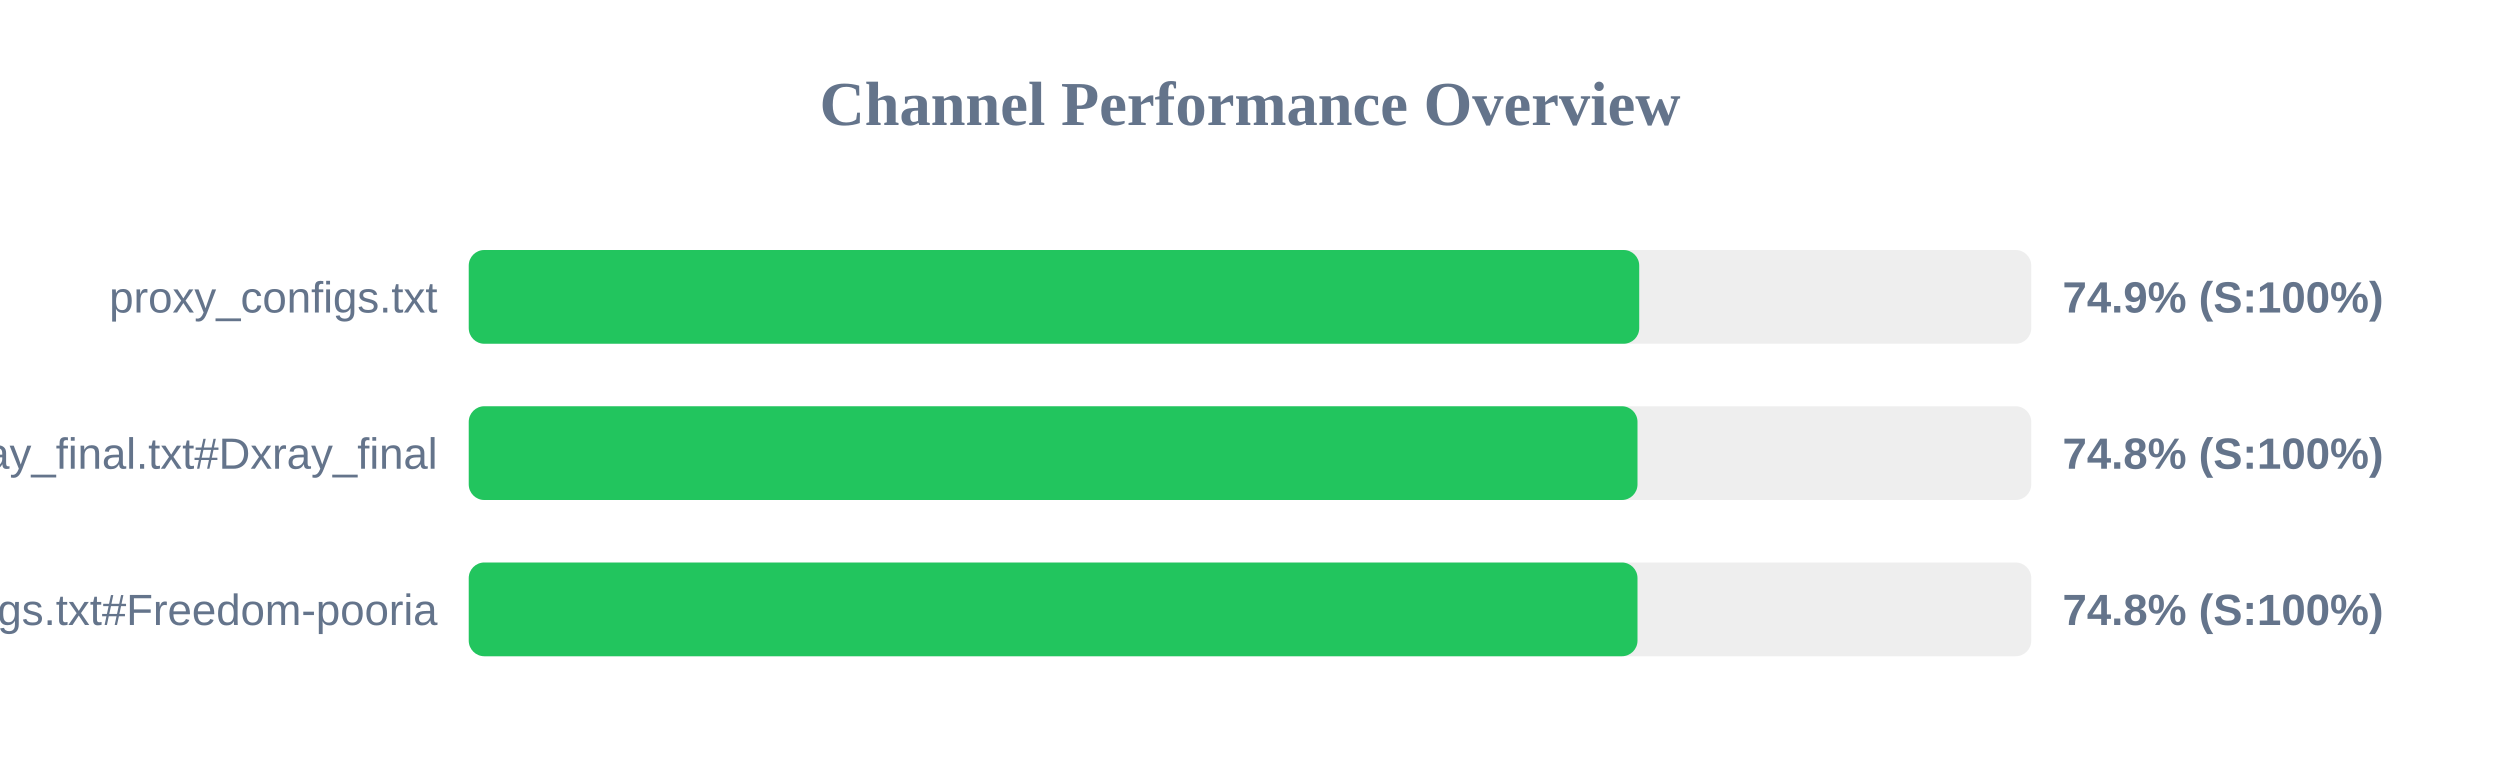
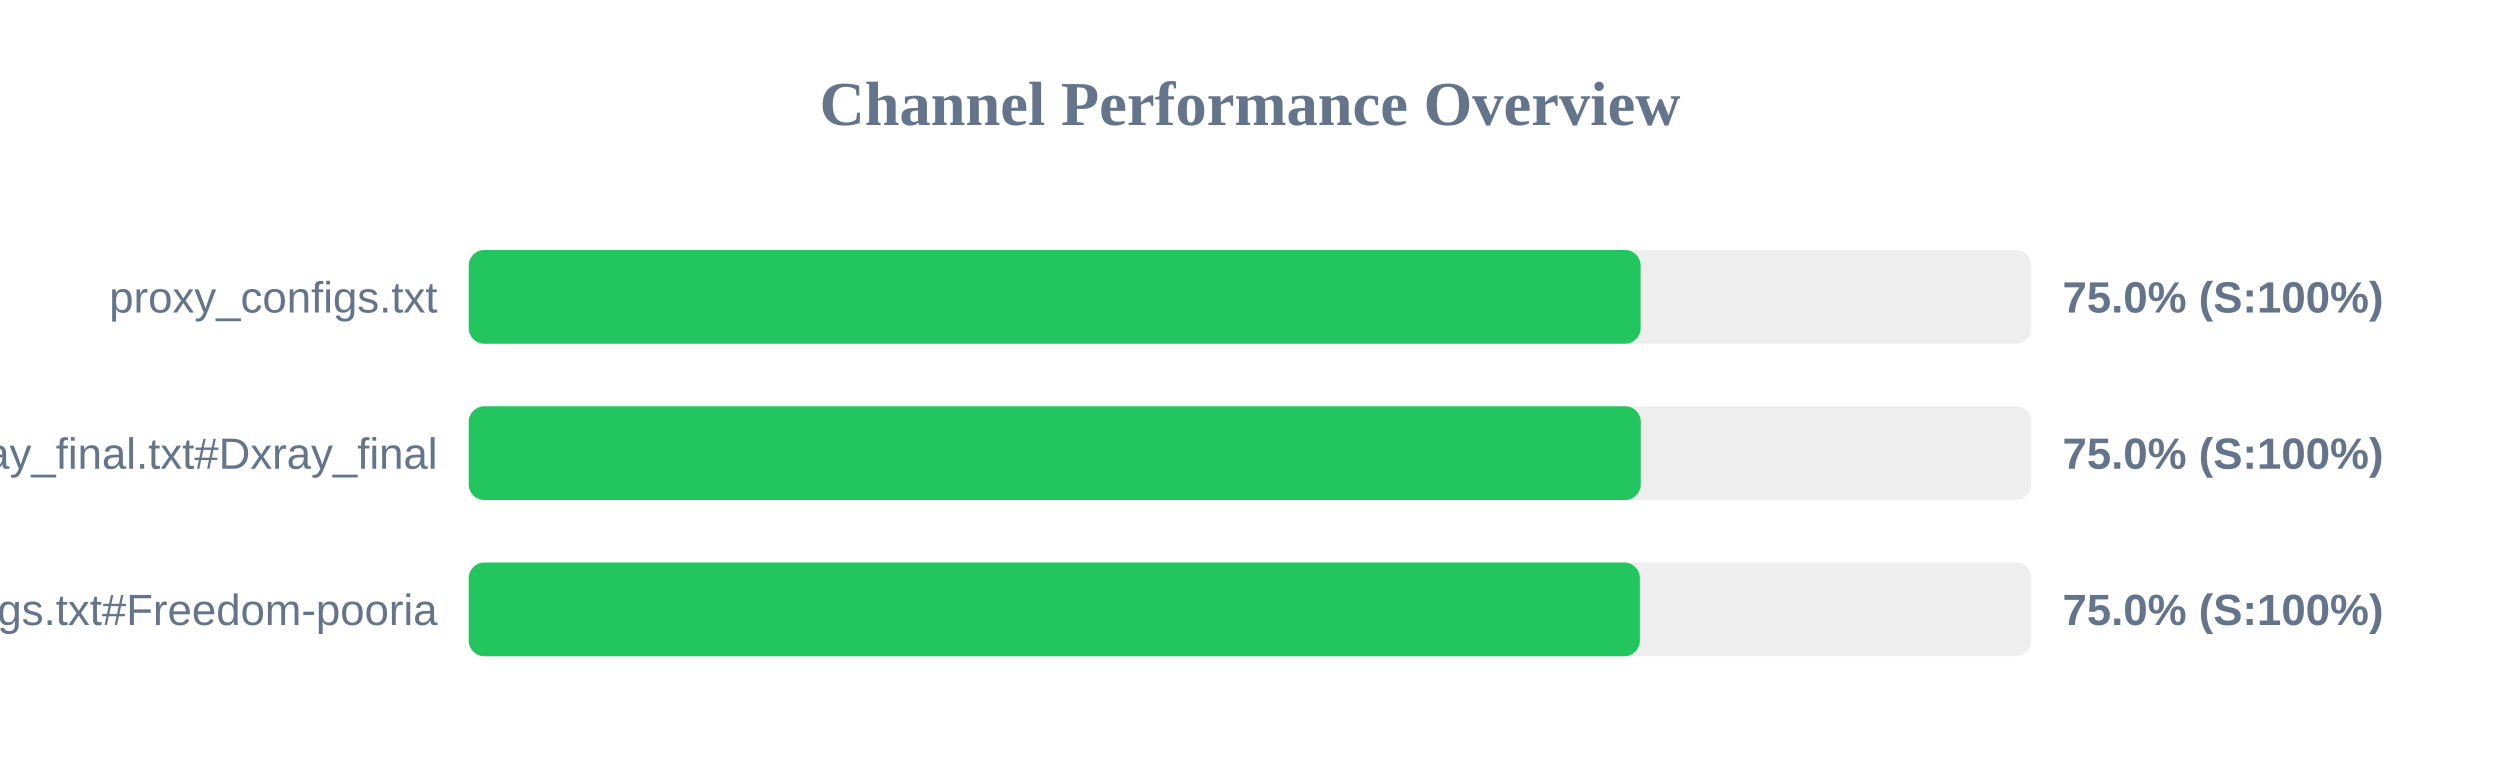
<svg xmlns="http://www.w3.org/2000/svg" width="800" height="250" version="1.1">
  <style>
        .row { font: 14px Arial; fill: #64748b; }
        .score { font: bold 14px Arial; fill: #64748b; }
    </style>
  <text x="400" y="40" text-anchor="middle" font-size="20px" font-weight="bold" fill="#64748b">Channel Performance Overview</text>
  <rect x="150" y="80" width="500" height="30" fill="#eee" rx="5" />
-   <rect x="150" y="80" width="374.55" height="30" fill="#22c55e" rx="5" />
+   <rect x="150" y="80" width="375.0" height="30" fill="#22c55e" rx="5" />
  <text x="140" y="100" text-anchor="end" class="row">proxy_configs.txt</text>
-   <text x="660" y="100" text-anchor="start" class="score">74.9% (S:100%)</text>
+   <text x="660" y="100" text-anchor="start" class="score">75.0% (S:100%)</text>
  <rect x="150" y="130" width="500" height="30" fill="#eee" rx="5" />
-   <rect x="150" y="130" width="374.0" height="30" fill="#22c55e" rx="5" />
+   <rect x="150" y="130" width="375.05" height="30" fill="#22c55e" rx="5" />
  <text x="140" y="150" text-anchor="end" class="row">xray_final.txt#Dxray_final</text>
-   <text x="660" y="150" text-anchor="start" class="score">74.8% (S:100%)</text>
+   <text x="660" y="150" text-anchor="start" class="score">75.0% (S:100%)</text>
  <rect x="150" y="180" width="500" height="30" fill="#eee" rx="5" />
-   <rect x="150" y="180" width="374.0" height="30" fill="#22c55e" rx="5" />
+   <rect x="150" y="180" width="374.75" height="30" fill="#22c55e" rx="5" />
  <text x="140" y="200" text-anchor="end" class="row">v2ray_configs.txt#Freedom-pooria</text>
-   <text x="660" y="200" text-anchor="start" class="score">74.8% (S:100%)</text>
+   <text x="660" y="200" text-anchor="start" class="score">75.0% (S:100%)</text>
</svg>
